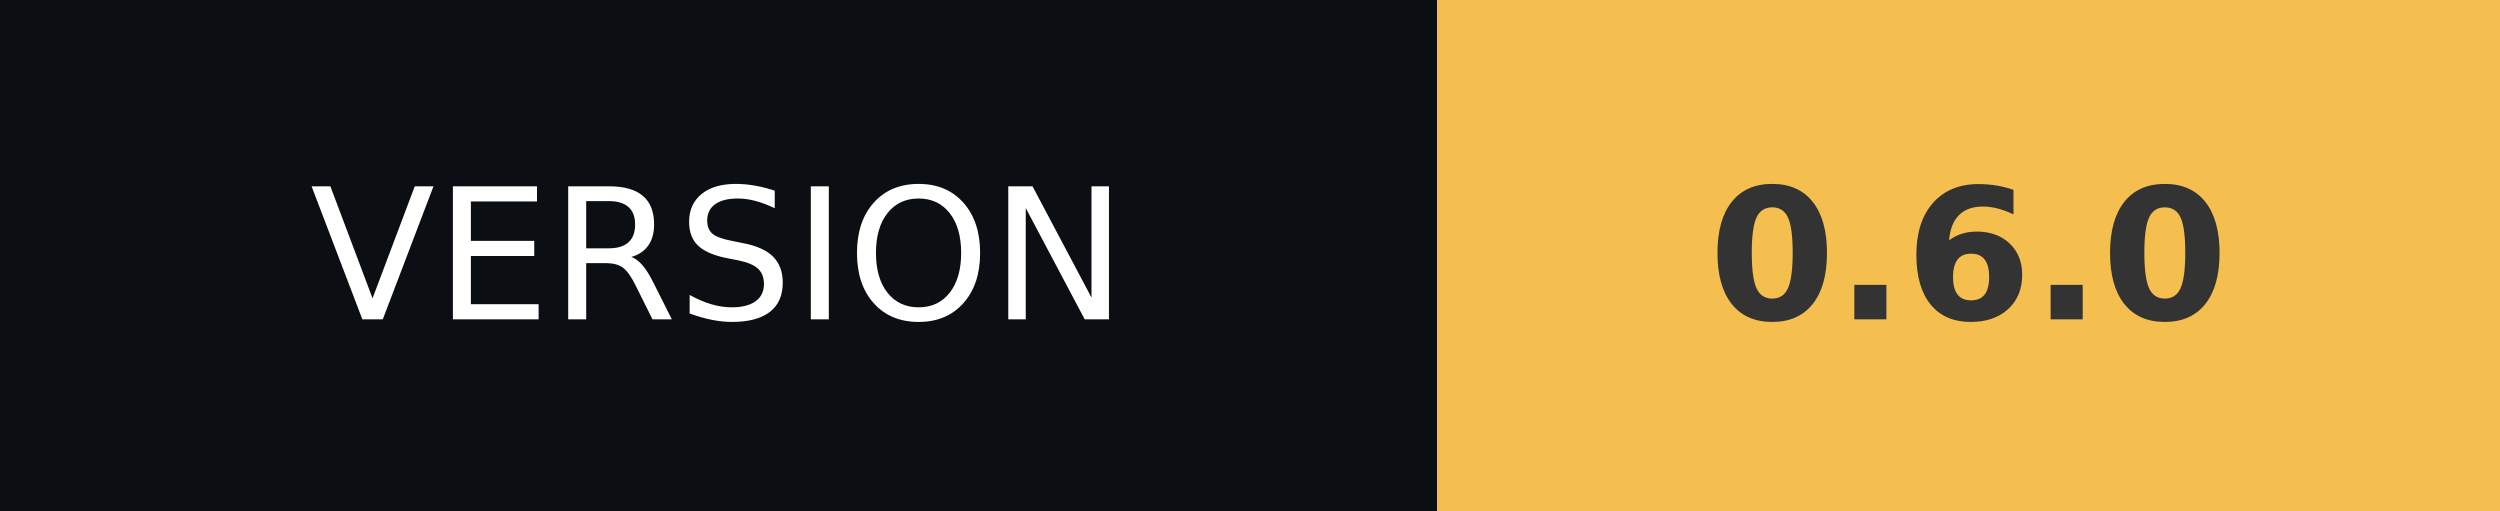
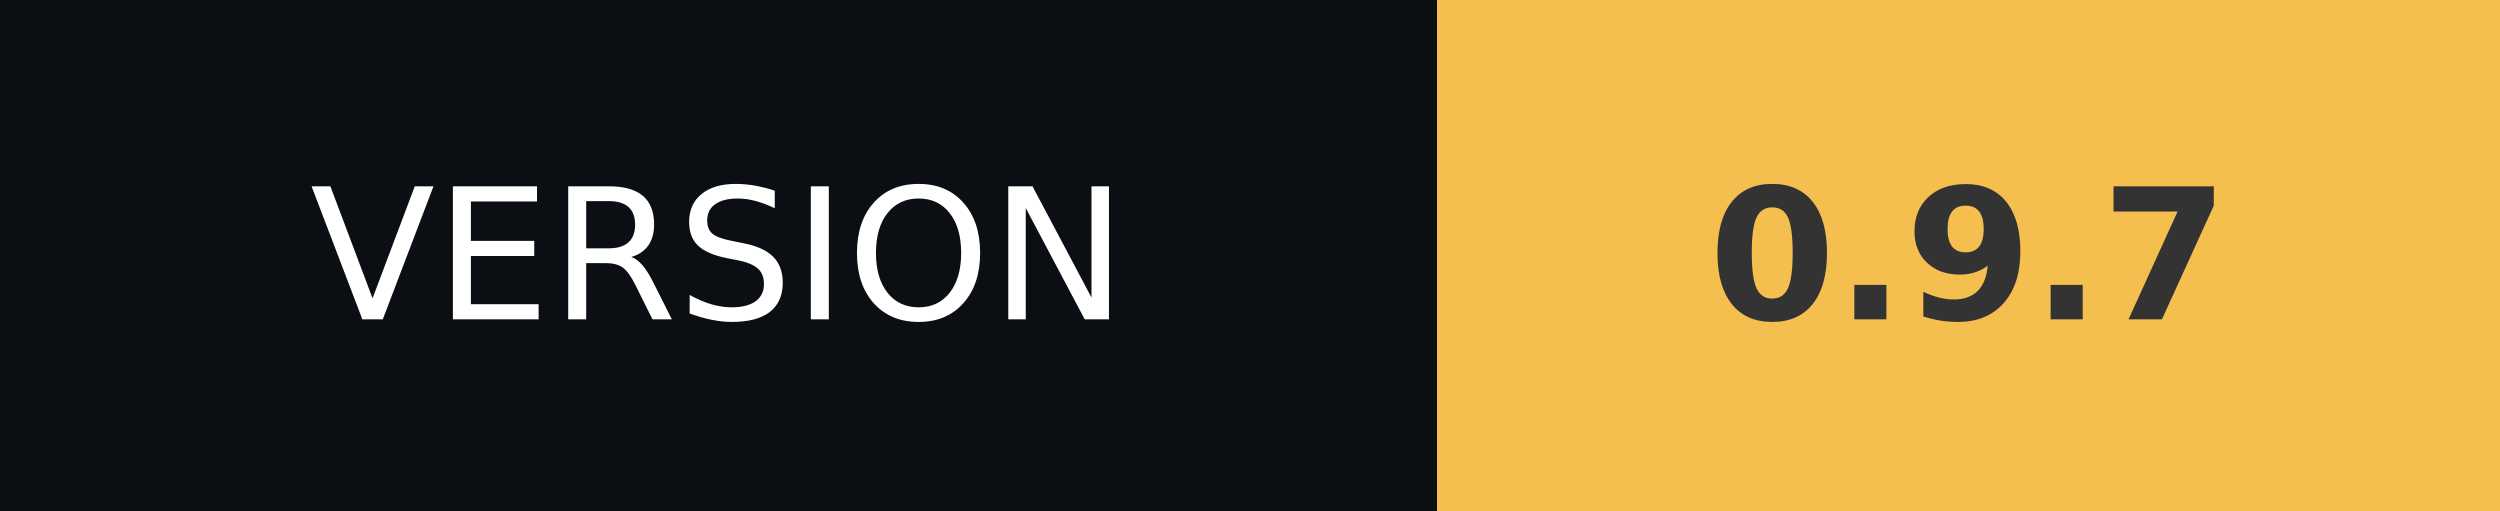
- <svg xmlns="http://www.w3.org/2000/svg" width="137" height="28" role="img" aria-label="VERSION: 0.6.0">
+ <svg xmlns="http://www.w3.org/2000/svg" width="137" height="28" role="img" aria-label="VERSION: 0.9.7">
  <g shape-rendering="crispEdges">
    <rect width="78.75" height="28" fill="#0b0e13" />
    <rect x="78.75" width="58.25" height="28" fill="#f4bf4f" />
  </g>
  <g fill="#fff" text-anchor="middle" font-family="Verdana,Geneva,DejaVu Sans,sans-serif" text-rendering="geometricPrecision" font-size="100">
    <text transform="scale(.1)" x="393.75" y="175" textLength="547.5">VERSION</text>
-     <text transform="scale(.1)" x="1078.75" y="175" textLength="342.5" font-weight="bold" fill="#333">0.6.0</text>
+     <text transform="scale(.1)" x="1078.75" y="175" textLength="342.5" font-weight="bold" fill="#333">0.9.7</text>
  </g>
</svg>
